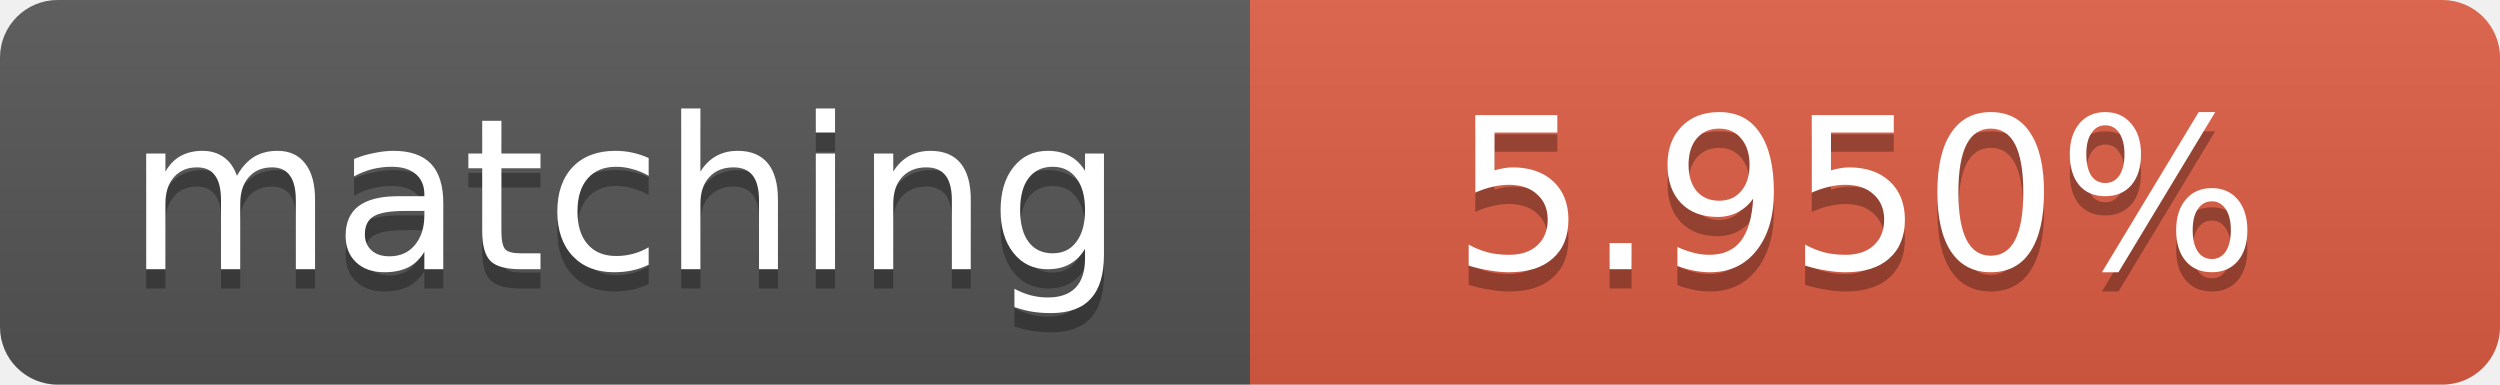
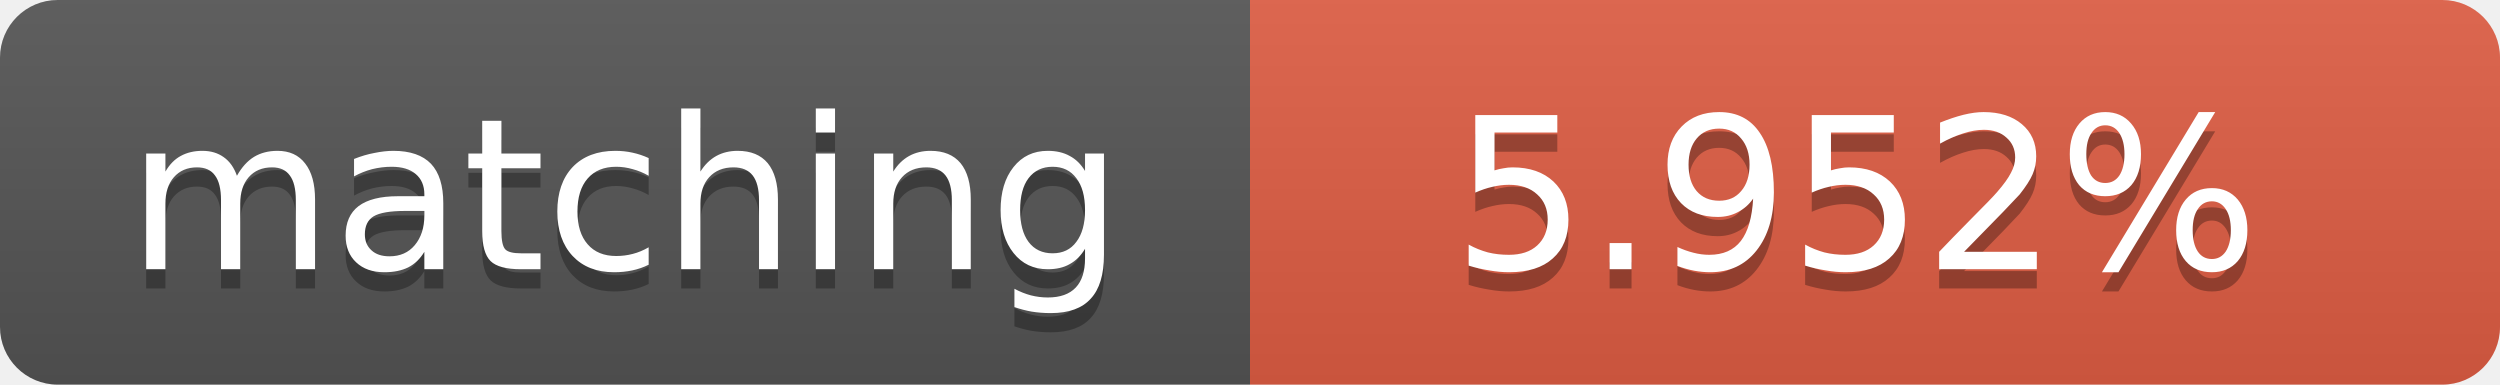
<svg xmlns="http://www.w3.org/2000/svg" width="130" height="20">
  <linearGradient id="b" x2="0" y2="100%">
    <stop offset="0" stop-color="#bbb" stop-opacity=".1" />
    <stop offset="1" stop-opacity=".1" />
  </linearGradient>
  <clipPath id="a">
    <rect width="130" height="20" rx="3" fill="#fff" />
  </clipPath>
  <g clip-path="url(#a)">
    <path fill="#555" d="M0 0h65v20H0z" />
    <path fill="#e05d44" d="M65 0h65v20H65z" />
    <path fill="url(#b)" d="M0 0h130v20H0z" />
  </g>
  <g fill="#fff" text-anchor="middle" font-family="DejaVu Sans,Verdana,Geneva,sans-serif" font-size="11">
    <text x="32.5" y="15" fill="#010101" fill-opacity=".3">matching</text>
    <text x="32.5" y="14">matching</text>
-     <text x="96.5" y="15" fill="#010101" fill-opacity=".3">5.950%</text>
-     <text x="96.5" y="14">5.950%</text>
+     <text x="96.5" y="15" fill="#010101" fill-opacity=".3">5.952%</text>
+     <text x="96.5" y="14">5.952%</text>
  </g>
</svg>
